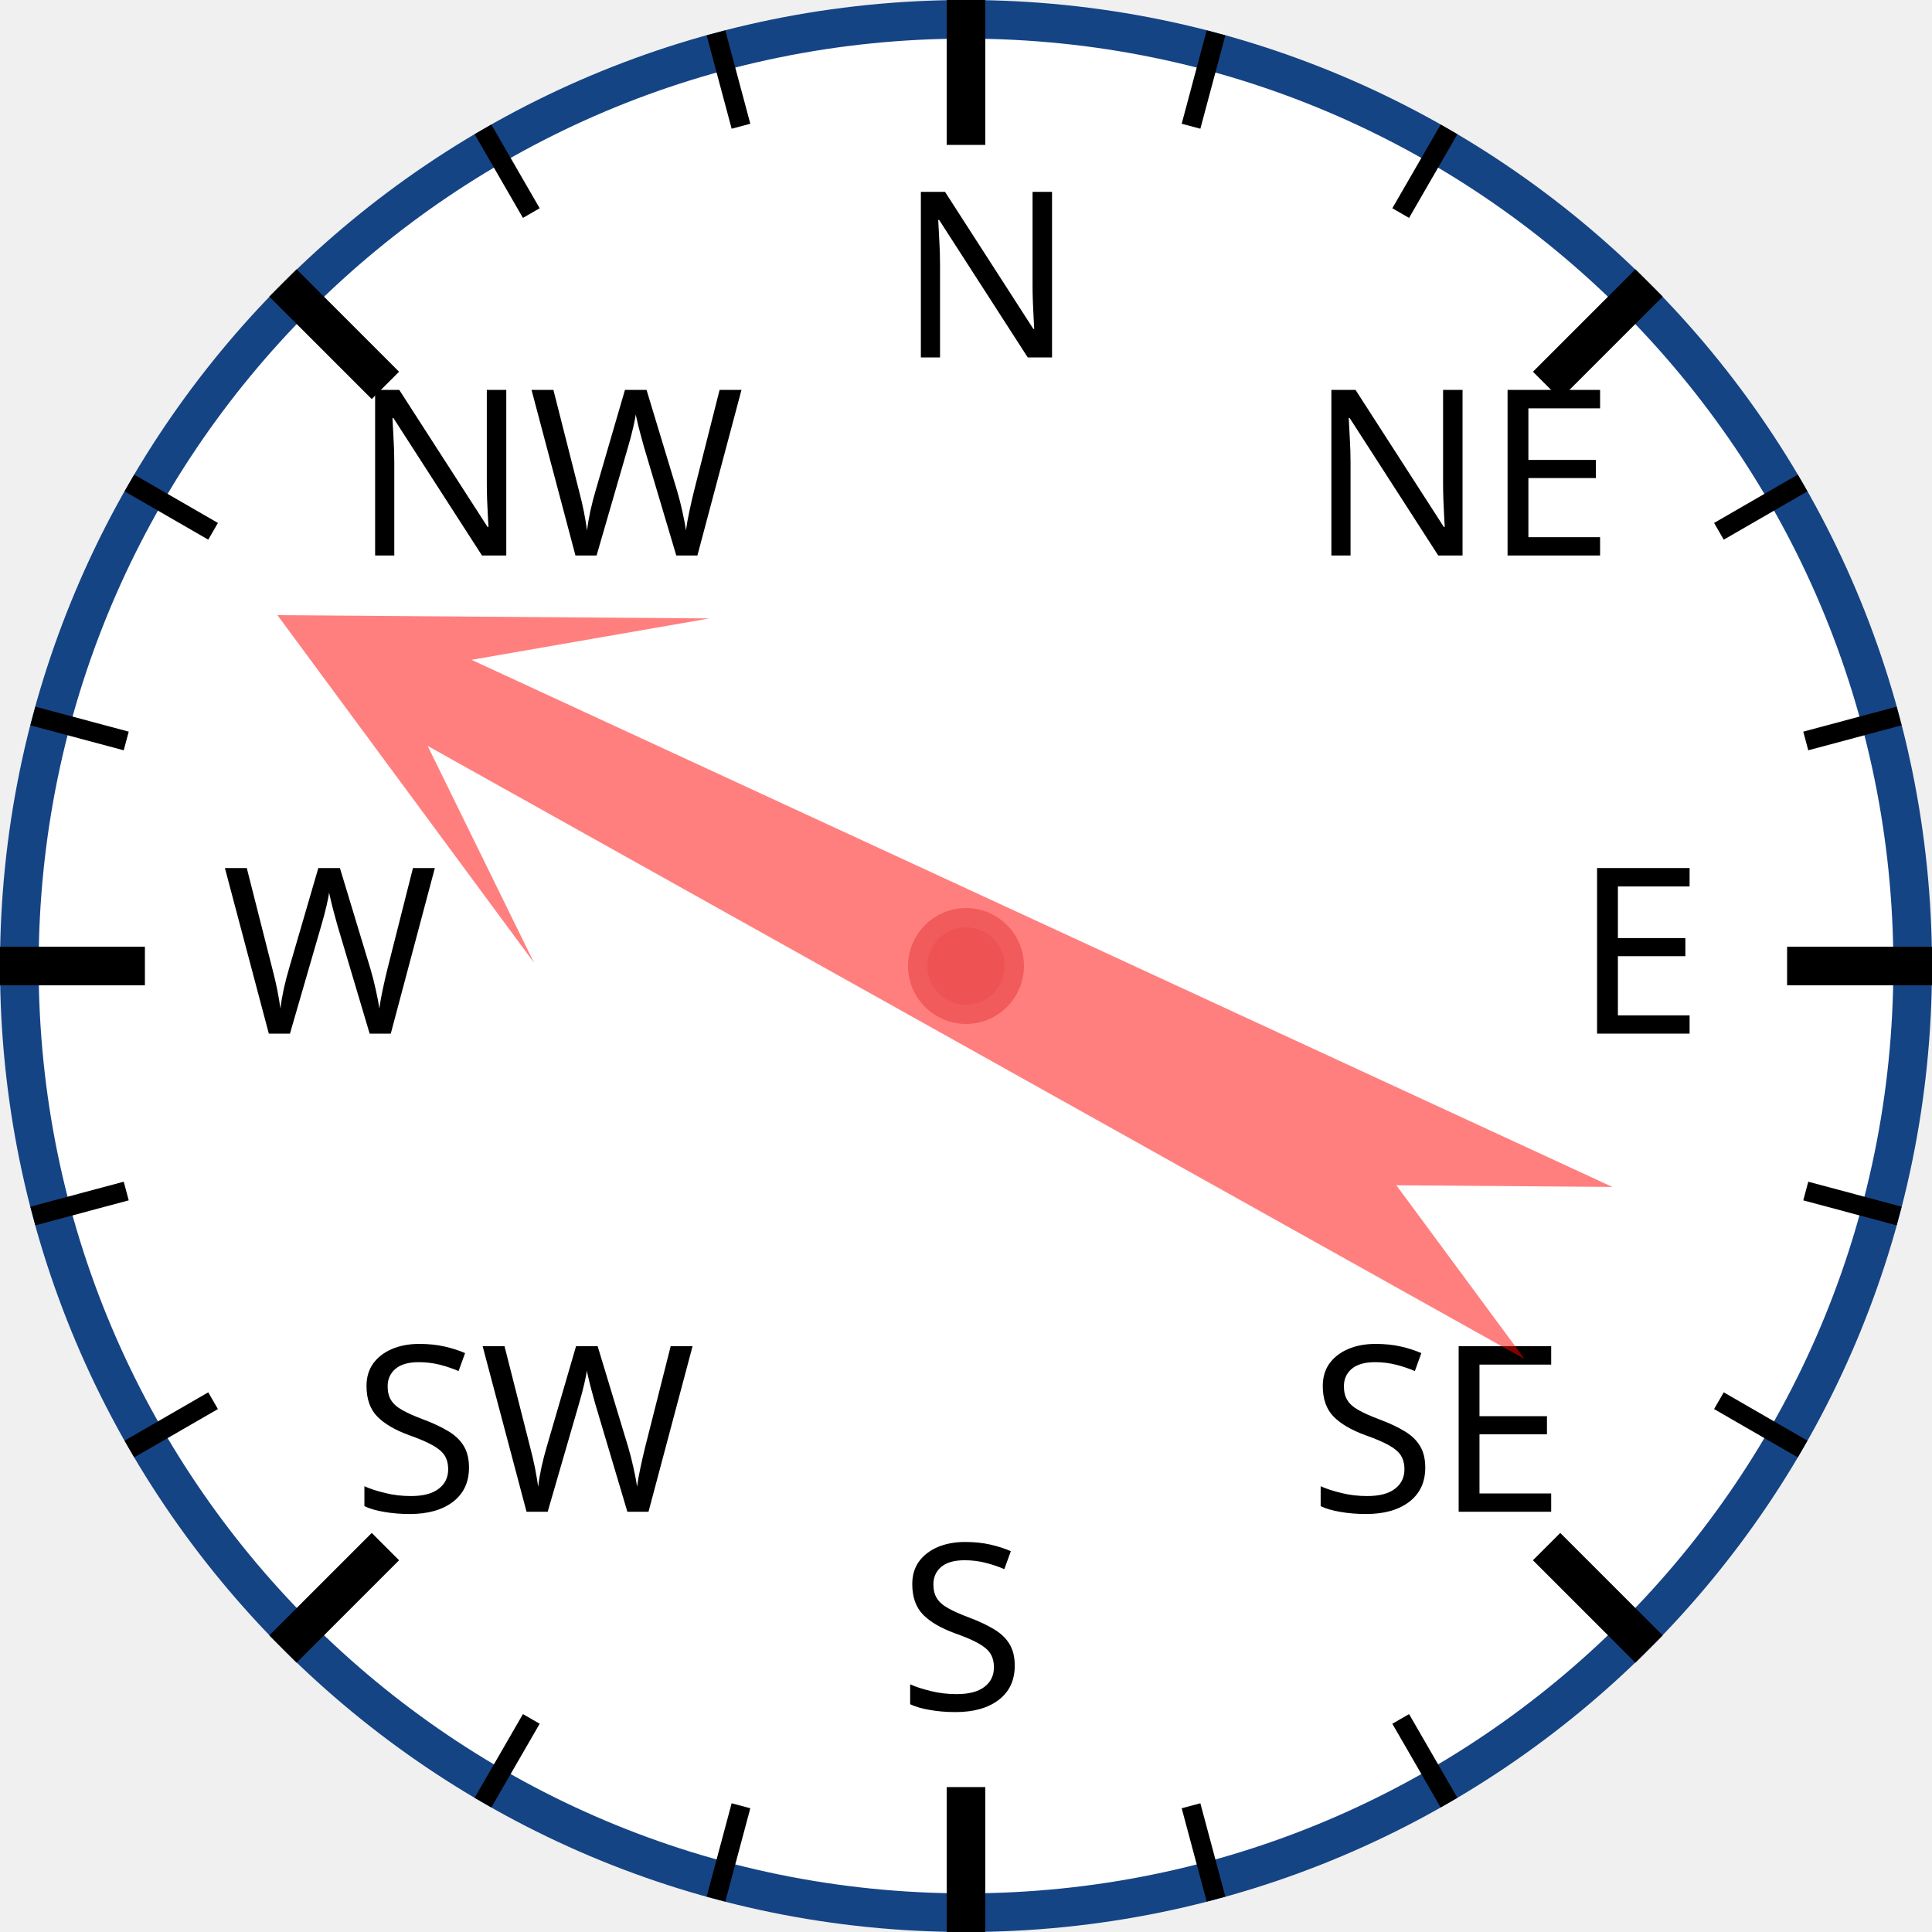
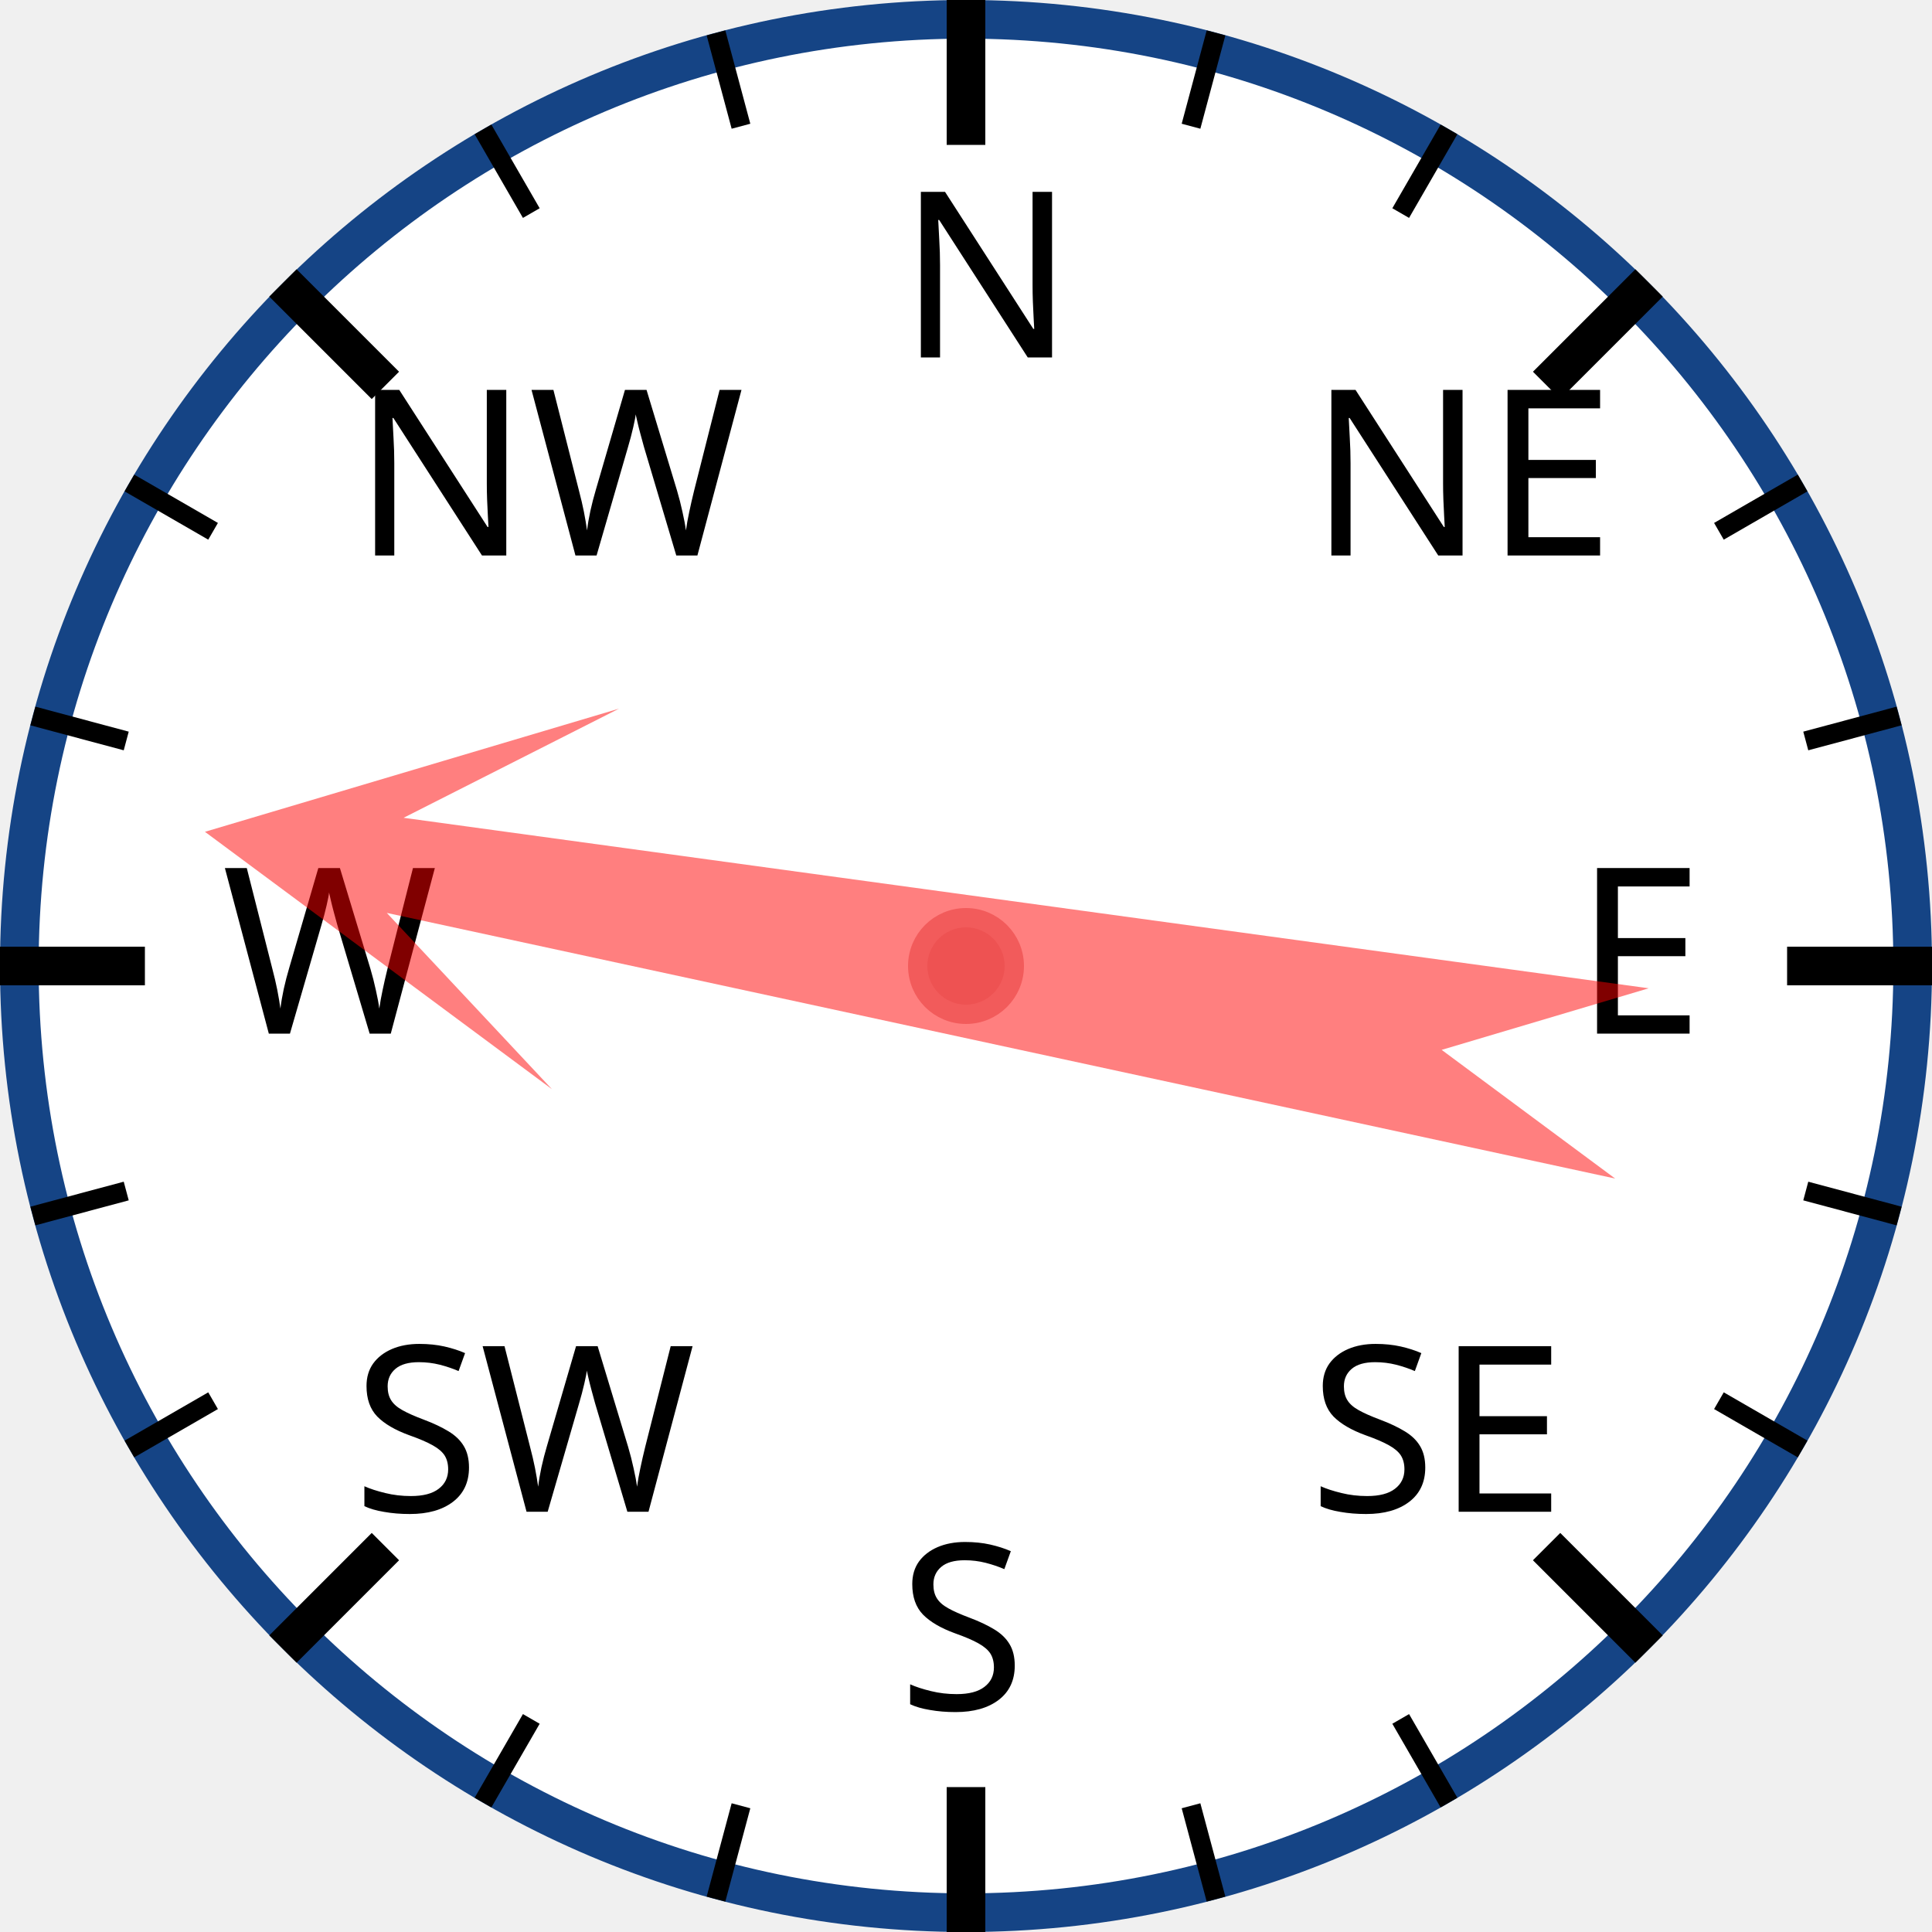
<svg xmlns="http://www.w3.org/2000/svg" width="120px" height="120px" viewBox="0 0 200 200">
  <circle cx="100" cy="100" r="98" style="fill: white; stroke: #154485; stroke-width: 4;" />
  <text x="93.0" y="37.0" style="font-family: sans-serif; font-size: 18pt;">N</text>
  <line x1="100.0" y1="0.0" x2="100.0" y2="15.0" style="stroke: black; stroke-width: 4;" />
  <line x1="74.118" y1="3.407" x2="76.706" y2="13.067" style="stroke: black; stroke-width: 2;" />
  <line x1="50" y1="13.397" x2="55" y2="22.058" style="stroke: black; stroke-width: 2;" />
  <text x="36.503" y="57.503" style="font-family: sans-serif; font-size: 18pt;">NW</text>
  <line x1="29.289" y1="29.289" x2="39.896" y2="39.896" style="stroke: black; stroke-width: 4;" />
  <line x1="13.397" y1="50" x2="22.058" y2="55" style="stroke: black; stroke-width: 2;" />
  <line x1="3.407" y1="74.118" x2="13.067" y2="76.706" style="stroke: black; stroke-width: 2;" />
  <text x="23.0" y="107.0" style="font-family: sans-serif; font-size: 18pt;">W</text>
  <line x1="0.0" y1="100.0" x2="15.0" y2="100.0" style="stroke: black; stroke-width: 4;" />
  <line x1="3.407" y1="125.882" x2="13.067" y2="123.294" style="stroke: black; stroke-width: 2;" />
  <line x1="13.397" y1="150" x2="22.058" y2="145" style="stroke: black; stroke-width: 2;" />
  <text x="36.503" y="156.497" style="font-family: sans-serif; font-size: 18pt;">SW</text>
  <line x1="29.289" y1="170.711" x2="39.896" y2="160.104" style="stroke: black; stroke-width: 4;" />
  <line x1="50" y1="186.603" x2="55" y2="177.942" style="stroke: black; stroke-width: 2;" />
  <line x1="74.118" y1="196.593" x2="76.706" y2="186.933" style="stroke: black; stroke-width: 2;" />
  <text x="93" y="177.0" style="font-family: sans-serif; font-size: 18pt;">S</text>
  <line x1="100" y1="200.0" x2="100" y2="185.0" style="stroke: black; stroke-width: 4;" />
  <line x1="125.882" y1="196.593" x2="123.294" y2="186.933" style="stroke: black; stroke-width: 2;" />
  <line x1="150.0" y1="186.603" x2="145.0" y2="177.942" style="stroke: black; stroke-width: 2;" />
  <text x="135.497" y="156.497" style="font-family: sans-serif; font-size: 18pt;">SE</text>
  <line x1="170.711" y1="170.711" x2="160.104" y2="160.104" style="stroke: black; stroke-width: 4;" />
  <line x1="186.603" y1="150" x2="177.942" y2="145" style="stroke: black; stroke-width: 2;" />
  <line x1="196.593" y1="125.882" x2="186.933" y2="123.294" style="stroke: black; stroke-width: 2;" />
  <text x="163.0" y="107" style="font-family: sans-serif; font-size: 18pt;">E</text>
  <line x1="200.0" y1="100" x2="185.0" y2="100" style="stroke: black; stroke-width: 4;" />
  <line x1="196.593" y1="74.118" x2="186.933" y2="76.706" style="stroke: black; stroke-width: 2;" />
  <line x1="186.603" y1="50" x2="177.942" y2="55" style="stroke: black; stroke-width: 2;" />
  <text x="135.497" y="57.503" style="font-family: sans-serif; font-size: 18pt;">NE</text>
  <line x1="170.711" y1="29.289" x2="160.104" y2="39.896" style="stroke: black; stroke-width: 4;" />
  <line x1="150" y1="13.397" x2="145" y2="22.058" style="stroke: black; stroke-width: 2;" />
  <line x1="125.882" y1="3.407" x2="123.294" y2="13.067" style="stroke: black; stroke-width: 2;" />
-   <polygon points="100 20 120 60 105 40 110 170 100 150 90 170 95 40 80 60" style="fill: red; fill-opacity: 0.5;" transform="rotate(297,100,100)" />
+   <polygon points="100 20 120 60 105 40 110 170 100 150 90 170 95 40 80 60" style="fill: red; fill-opacity: 0.5;" transform="rotate(280,100,100)" />
  <circle cx="100" cy="100" r="5" style="fill: #EE5252; stroke: #F25B5B; stroke-width: 2;" />
</svg>
